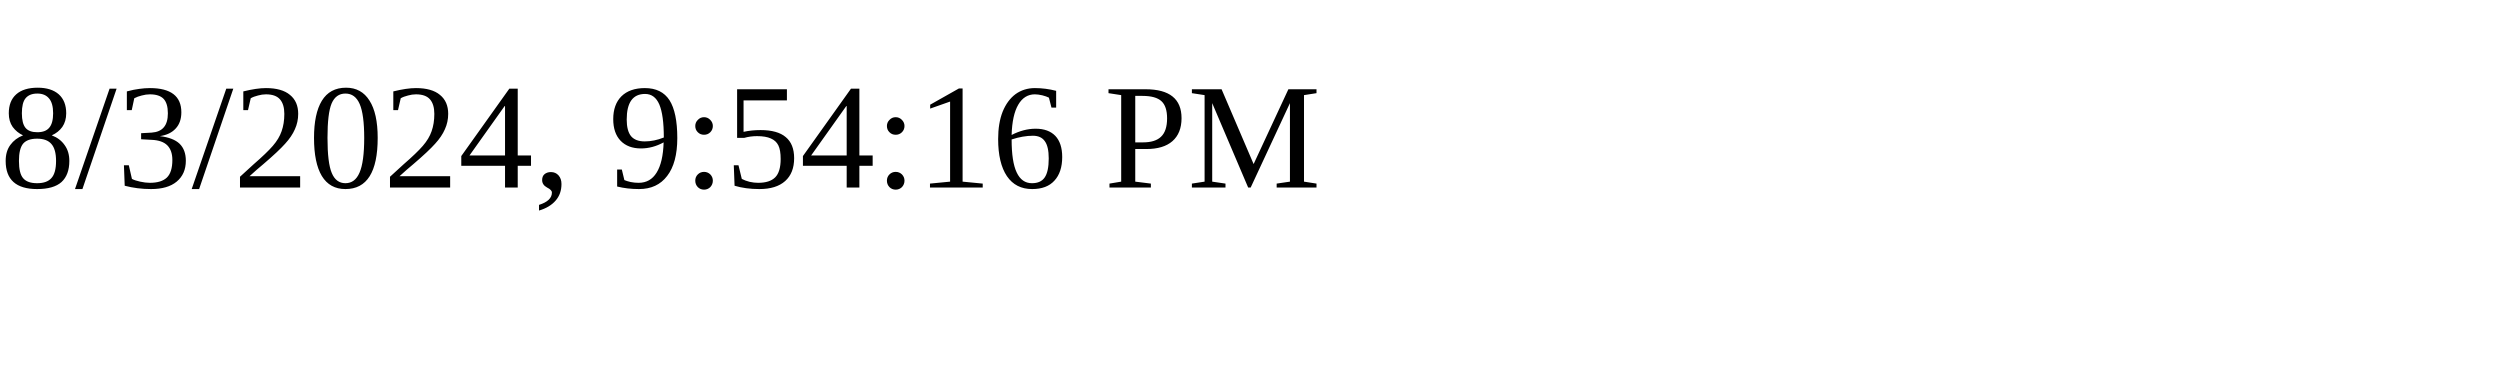
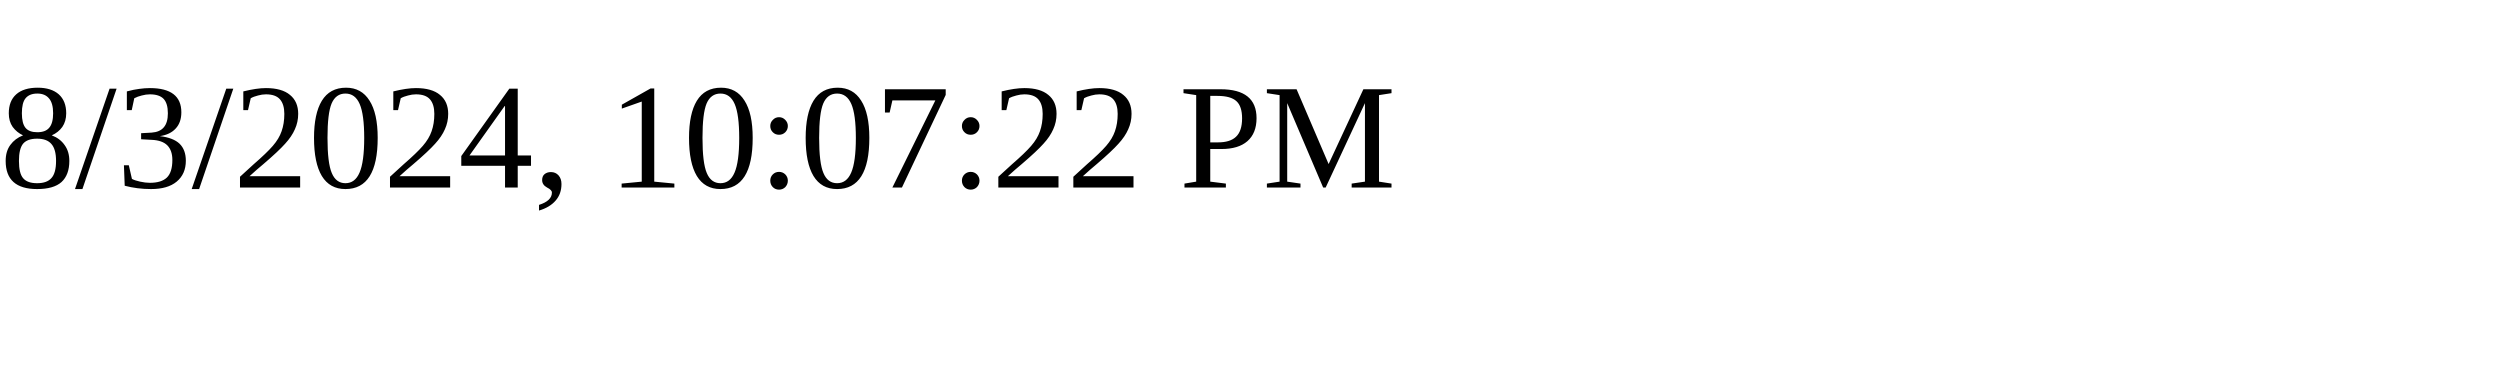
<svg xmlns="http://www.w3.org/2000/svg" height="30" width="200">
-   <text x="0" y="15">8/3/2024, 9:54:16 PM</text>
+   <text x="0" y="15">8/3/2024, 10:07:22 PM</text>
</svg>
